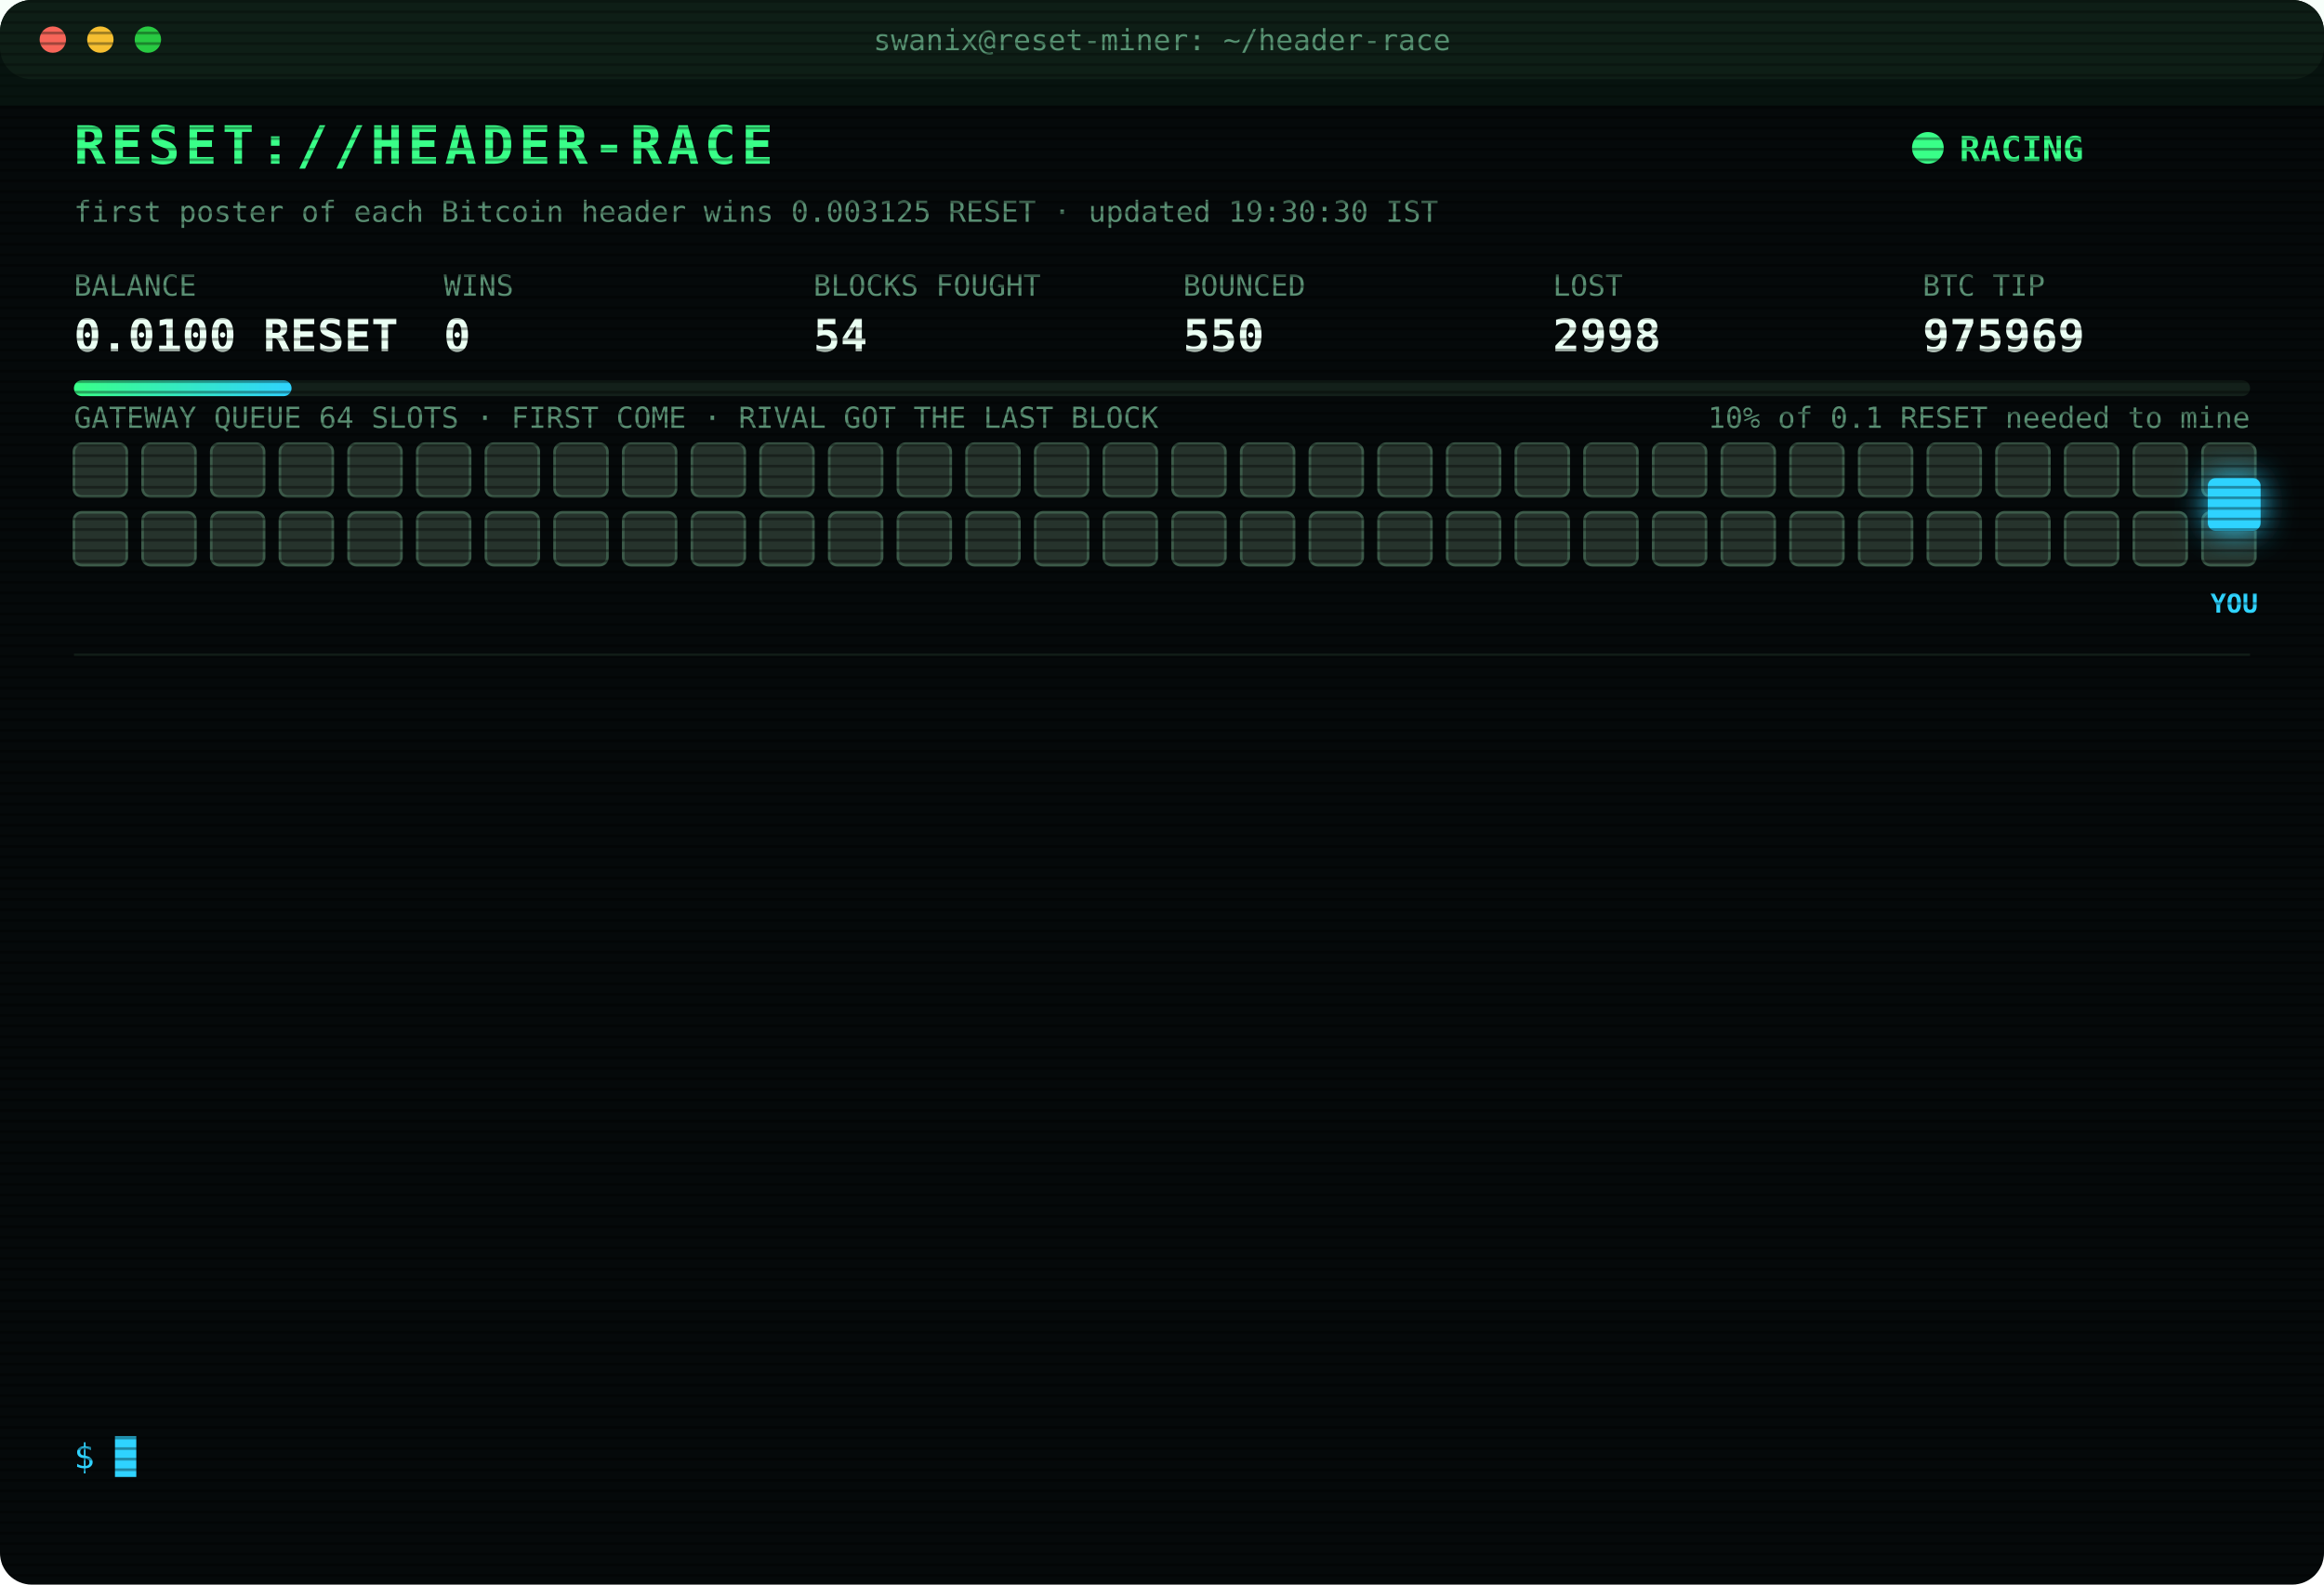
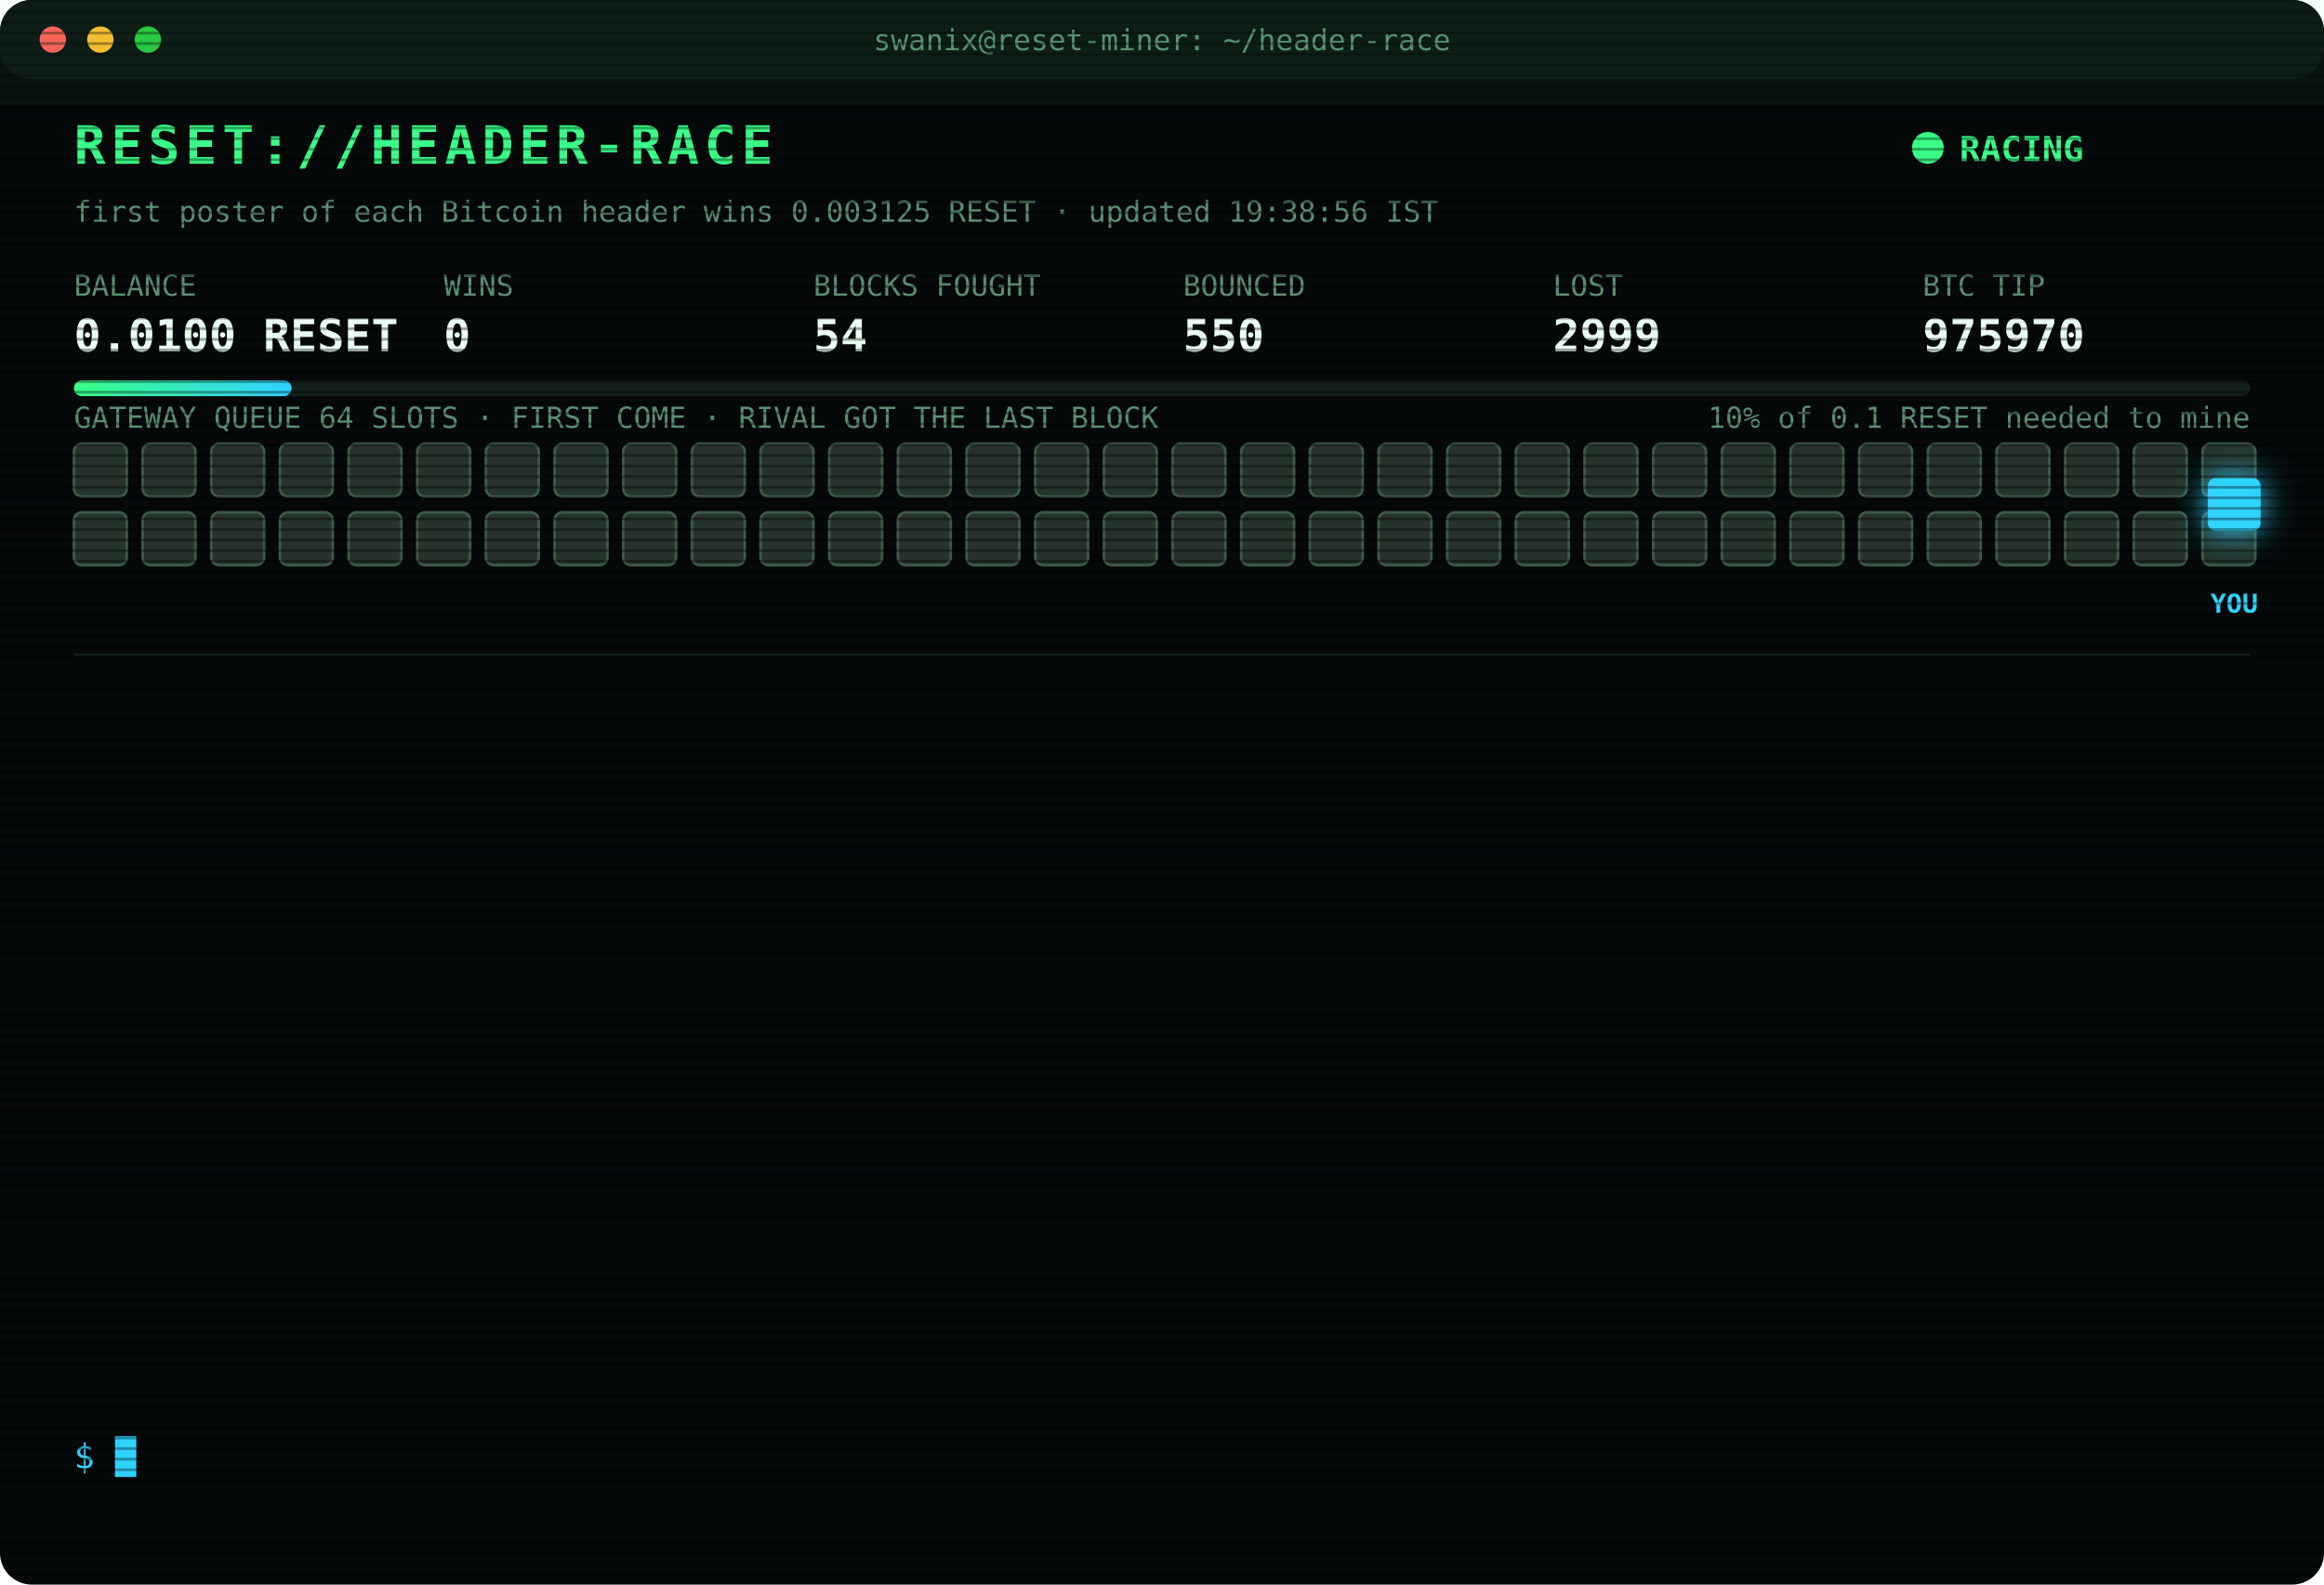
<svg xmlns="http://www.w3.org/2000/svg" width="880" height="600" viewBox="0 0 880 600" font-family="ui-monospace,SFMono-Regular,Menlo,Consolas,monospace">
  <style>
text{font-size:13px;fill:#7CFFB2}
.title{font-size:20px;font-weight:700;fill:#39FF88;letter-spacing:2px;animation:glitch 3s infinite steps(1)}
.sub{fill:#2fd3ff}.k{fill:#5a8f73;font-size:11px}.v{font-size:17px;font-weight:700;fill:#eafff3}
.ts{fill:#3f6b56}.boot{fill:#2fd3ff}.dim{fill:#5a8f73}.bad{fill:#ff4d6d}.warn{fill:#ffd23f}.mag{fill:#ff5cf0}.win{fill:#39FF88;font-weight:700}
.tag{font-size:10px;fill:#2fd3ff;font-weight:700}
.rival{fill:#26332c;stroke:#3c5a49;animation:jam 1.2s infinite alternate}
.idle{fill:#141c18;stroke:#22302a;animation:breathe 4s infinite}
.me{fill:#2fd3ff;filter:drop-shadow(0 0 6px #2fd3ff)}
.hover{animation:nudge 1.1s infinite ease-in-out}.bounce{animation:kick 1.4s infinite}
.ln{opacity:0;animation:in .4s forwards}
.cur{animation:blink 1s infinite steps(1)}
.scan{animation:scan 6s infinite linear}
.led{animation:blink 1.4s infinite}
@keyframes in{from{opacity:0;transform:translateX(-6px)}to{opacity:1;transform:none}}
@keyframes blink{50%{opacity:0}}
@keyframes jam{to{fill:#33463b}}
@keyframes breathe{50%{opacity:.4}}
@keyframes nudge{50%{transform:translateX(-10px)}}
@keyframes kick{0%,100%{transform:none}30%{transform:translateX(-14px)}55%{transform:translateX(10px) translateY(-6px)}}
@keyframes glitch{0%,92%{transform:none}93%{transform:translateX(2px);fill:#ff4d6d}95%{transform:translateX(-2px);fill:#2fd3ff}97%{transform:none}}
@keyframes scan{from{transform:translateY(-40px)}to{transform:translateY(600px)}}
</style>
  <defs>
    <pattern id="sl" width="4" height="4" patternUnits="userSpaceOnUse">
      <rect width="4" height="1" fill="#000" opacity=".35" />
    </pattern>
    <linearGradient id="bar">
      <stop offset="0" stop-color="#39FF88" />
      <stop offset="1" stop-color="#2fd3ff" />
    </linearGradient>
  </defs>
  <rect width="880" height="600" rx="12" fill="#05090a" />
  <rect width="880" height="30" rx="12" fill="#0d1512" />
  <circle cx="20" cy="15" r="5" fill="#ff5f57" />
  <circle cx="38" cy="15" r="5" fill="#febc2e" />
  <circle cx="56" cy="15" r="5" fill="#28c840" />
  <text x="440" y="19" text-anchor="middle" class="k">swanix@reset-miner: ~/header-race</text>
  <text x="28" y="62" class="title">RESET://HEADER-RACE</text>
  <circle class="led" cx="730" cy="56" r="6" fill="#39FF88" />
  <text x="742" y="61" class="win">RACING</text>
-   <text x="28" y="84" class="k">first poster of each Bitcoin header wins 0.003125 RESET · updated 19:30:30 IST</text>
+   <text x="28" y="84" class="k">first poster of each Bitcoin header wins 0.003125 RESET · updated 19:38:56 IST</text>
  <text x="28" y="112" class="k">BALANCE</text>
  <text x="28" y="133" class="v">0.0100 RESET</text>
  <text x="168" y="112" class="k">WINS</text>
  <text x="168" y="133" class="v">0</text>
  <text x="308" y="112" class="k">BLOCKS FOUGHT</text>
  <text x="308" y="133" class="v">54</text>
  <text x="448" y="112" class="k">BOUNCED</text>
  <text x="448" y="133" class="v">550</text>
  <text x="588" y="112" class="k">LOST</text>
-   <text x="588" y="133" class="v">2998</text>
+   <text x="588" y="133" class="v">2999</text>
  <text x="728" y="112" class="k">BTC TIP</text>
-   <text x="728" y="133" class="v">975969</text>
+   <text x="728" y="133" class="v">975970</text>
  <rect x="28" y="144" width="824" height="6" rx="3" fill="#13201a" />
  <rect x="28" y="144" width="82.4" height="6" rx="3" fill="url(#bar)" />
  <text x="852" y="162" text-anchor="end" class="k">10% of 0.1 RESET needed to mine</text>
  <text x="28" y="162" class="k">GATEWAY QUEUE 64 SLOTS · FIRST COME · RIVAL GOT THE LAST BLOCK</text>
  <rect class="rival" x="28" y="168" width="20" height="20" rx="3" style="animation-delay:0.00s" />
  <rect class="rival" x="54" y="168" width="20" height="20" rx="3" style="animation-delay:0.05s" />
  <rect class="rival" x="80" y="168" width="20" height="20" rx="3" style="animation-delay:0.10s" />
  <rect class="rival" x="106" y="168" width="20" height="20" rx="3" style="animation-delay:0.15s" />
  <rect class="rival" x="132" y="168" width="20" height="20" rx="3" style="animation-delay:0.20s" />
  <rect class="rival" x="158" y="168" width="20" height="20" rx="3" style="animation-delay:0.25s" />
  <rect class="rival" x="184" y="168" width="20" height="20" rx="3" style="animation-delay:0.30s" />
  <rect class="rival" x="210" y="168" width="20" height="20" rx="3" style="animation-delay:0.35s" />
  <rect class="rival" x="236" y="168" width="20" height="20" rx="3" style="animation-delay:0.40s" />
  <rect class="rival" x="262" y="168" width="20" height="20" rx="3" style="animation-delay:0.45s" />
  <rect class="rival" x="288" y="168" width="20" height="20" rx="3" style="animation-delay:0.50s" />
  <rect class="rival" x="314" y="168" width="20" height="20" rx="3" style="animation-delay:0.55s" />
  <rect class="rival" x="340" y="168" width="20" height="20" rx="3" style="animation-delay:0.60s" />
  <rect class="rival" x="366" y="168" width="20" height="20" rx="3" style="animation-delay:0.65s" />
  <rect class="rival" x="392" y="168" width="20" height="20" rx="3" style="animation-delay:0.70s" />
  <rect class="rival" x="418" y="168" width="20" height="20" rx="3" style="animation-delay:0.75s" />
  <rect class="rival" x="444" y="168" width="20" height="20" rx="3" style="animation-delay:0.80s" />
  <rect class="rival" x="470" y="168" width="20" height="20" rx="3" style="animation-delay:0.85s" />
  <rect class="rival" x="496" y="168" width="20" height="20" rx="3" style="animation-delay:0.90s" />
  <rect class="rival" x="522" y="168" width="20" height="20" rx="3" style="animation-delay:0.95s" />
  <rect class="rival" x="548" y="168" width="20" height="20" rx="3" style="animation-delay:1.00s" />
  <rect class="rival" x="574" y="168" width="20" height="20" rx="3" style="animation-delay:1.05s" />
  <rect class="rival" x="600" y="168" width="20" height="20" rx="3" style="animation-delay:1.10s" />
  <rect class="rival" x="626" y="168" width="20" height="20" rx="3" style="animation-delay:1.15s" />
  <rect class="rival" x="652" y="168" width="20" height="20" rx="3" style="animation-delay:1.20s" />
  <rect class="rival" x="678" y="168" width="20" height="20" rx="3" style="animation-delay:1.25s" />
  <rect class="rival" x="704" y="168" width="20" height="20" rx="3" style="animation-delay:1.30s" />
  <rect class="rival" x="730" y="168" width="20" height="20" rx="3" style="animation-delay:1.35s" />
  <rect class="rival" x="756" y="168" width="20" height="20" rx="3" style="animation-delay:1.40s" />
  <rect class="rival" x="782" y="168" width="20" height="20" rx="3" style="animation-delay:1.45s" />
  <rect class="rival" x="808" y="168" width="20" height="20" rx="3" style="animation-delay:1.50s" />
  <rect class="rival" x="834" y="168" width="20" height="20" rx="3" style="animation-delay:1.55s" />
  <rect class="rival" x="28" y="194" width="20" height="20" rx="3" style="animation-delay:1.60s" />
  <rect class="rival" x="54" y="194" width="20" height="20" rx="3" style="animation-delay:1.65s" />
  <rect class="rival" x="80" y="194" width="20" height="20" rx="3" style="animation-delay:1.70s" />
  <rect class="rival" x="106" y="194" width="20" height="20" rx="3" style="animation-delay:1.75s" />
  <rect class="rival" x="132" y="194" width="20" height="20" rx="3" style="animation-delay:1.80s" />
  <rect class="rival" x="158" y="194" width="20" height="20" rx="3" style="animation-delay:1.85s" />
  <rect class="rival" x="184" y="194" width="20" height="20" rx="3" style="animation-delay:1.90s" />
  <rect class="rival" x="210" y="194" width="20" height="20" rx="3" style="animation-delay:1.95s" />
  <rect class="rival" x="236" y="194" width="20" height="20" rx="3" style="animation-delay:2.00s" />
  <rect class="rival" x="262" y="194" width="20" height="20" rx="3" style="animation-delay:2.05s" />
  <rect class="rival" x="288" y="194" width="20" height="20" rx="3" style="animation-delay:2.10s" />
  <rect class="rival" x="314" y="194" width="20" height="20" rx="3" style="animation-delay:2.15s" />
  <rect class="rival" x="340" y="194" width="20" height="20" rx="3" style="animation-delay:2.20s" />
  <rect class="rival" x="366" y="194" width="20" height="20" rx="3" style="animation-delay:2.25s" />
  <rect class="rival" x="392" y="194" width="20" height="20" rx="3" style="animation-delay:2.30s" />
  <rect class="rival" x="418" y="194" width="20" height="20" rx="3" style="animation-delay:2.35s" />
  <rect class="rival" x="444" y="194" width="20" height="20" rx="3" style="animation-delay:2.40s" />
  <rect class="rival" x="470" y="194" width="20" height="20" rx="3" style="animation-delay:2.45s" />
  <rect class="rival" x="496" y="194" width="20" height="20" rx="3" style="animation-delay:2.50s" />
  <rect class="rival" x="522" y="194" width="20" height="20" rx="3" style="animation-delay:2.55s" />
  <rect class="rival" x="548" y="194" width="20" height="20" rx="3" style="animation-delay:2.60s" />
  <rect class="rival" x="574" y="194" width="20" height="20" rx="3" style="animation-delay:2.65s" />
  <rect class="rival" x="600" y="194" width="20" height="20" rx="3" style="animation-delay:2.70s" />
  <rect class="rival" x="626" y="194" width="20" height="20" rx="3" style="animation-delay:2.75s" />
  <rect class="rival" x="652" y="194" width="20" height="20" rx="3" style="animation-delay:2.80s" />
  <rect class="rival" x="678" y="194" width="20" height="20" rx="3" style="animation-delay:2.85s" />
  <rect class="rival" x="704" y="194" width="20" height="20" rx="3" style="animation-delay:2.90s" />
  <rect class="rival" x="730" y="194" width="20" height="20" rx="3" style="animation-delay:2.95s" />
  <rect class="rival" x="756" y="194" width="20" height="20" rx="3" style="animation-delay:3.00s" />
  <rect class="rival" x="782" y="194" width="20" height="20" rx="3" style="animation-delay:3.05s" />
  <rect class="rival" x="808" y="194" width="20" height="20" rx="3" style="animation-delay:3.10s" />
  <rect class="rival" x="834" y="194" width="20" height="20" rx="3" style="animation-delay:3.15s" />
  <g class="hover">
    <rect class="me" x="836" y="181" width="20" height="20" rx="3" />
    <text class="tag" x="846" y="232" text-anchor="middle">YOU</text>
  </g>
  <line x1="28" x2="852" y1="248" y2="248" stroke="#13201a" />
  <g class="ln" style="animation-delay:0.40s">
-     <text x="28" y="270" class="ts">17:13:47</text>
-     <text x="104" y="270" class="bad">[LOST] #975955 taken by a rival miner</text>
+     <text x="28" y="270" class="ts">17:19:11</text>
+     <text x="104" y="270" class="bad">[LOST] #975956 taken by a rival miner</text>
  </g>
  <g class="ln" style="animation-delay:0.65s">
-     <text x="28" y="292" class="ts">17:19:11</text>
-     <text x="104" y="292" class="bad">[LOST] #975956 taken by a rival miner</text>
+     <text x="28" y="292" class="ts">17:28:18</text>
+     <text x="104" y="292" class="bad">[LOST] #975957 taken by a rival miner</text>
  </g>
  <g class="ln" style="animation-delay:0.90s">
-     <text x="28" y="314" class="ts">17:28:18</text>
-     <text x="104" y="314" class="bad">[LOST] #975957 taken by a rival miner</text>
+     <text x="28" y="314" class="ts">17:29:59</text>
+     <text x="104" y="314" class="bad">[LOST] #975958 taken by a rival miner</text>
  </g>
  <g class="ln" style="animation-delay:1.15s">
-     <text x="28" y="336" class="ts">17:29:59</text>
-     <text x="104" y="336" class="bad">[LOST] #975958 taken by a rival miner</text>
+     <text x="28" y="336" class="ts">17:31:31</text>
+     <text x="104" y="336" class="bad">[LOST] #975959 taken by a rival miner</text>
  </g>
  <g class="ln" style="animation-delay:1.40s">
-     <text x="28" y="358" class="ts">17:31:31</text>
-     <text x="104" y="358" class="bad">[LOST] #975959 taken by a rival miner</text>
+     <text x="28" y="358" class="ts">17:52:46</text>
+     <text x="104" y="358" class="bad">[LOST] #975961 taken by a rival miner</text>
  </g>
  <g class="ln" style="animation-delay:1.65s">
-     <text x="28" y="380" class="ts">17:52:46</text>
-     <text x="104" y="380" class="bad">[LOST] #975961 taken by a rival miner</text>
+     <text x="28" y="380" class="ts">18:16:14</text>
+     <text x="104" y="380" class="bad">[LOST] #975962 taken by a rival miner</text>
  </g>
  <g class="ln" style="animation-delay:1.90s">
-     <text x="28" y="402" class="ts">18:16:14</text>
-     <text x="104" y="402" class="bad">[LOST] #975962 taken by a rival miner</text>
+     <text x="28" y="402" class="ts">18:17:29</text>
+     <text x="104" y="402" class="bad">[LOST] #975963 taken by a rival miner</text>
  </g>
  <g class="ln" style="animation-delay:2.15s">
-     <text x="28" y="424" class="ts">18:17:29</text>
-     <text x="104" y="424" class="bad">[LOST] #975963 taken by a rival miner</text>
+     <text x="28" y="424" class="ts">18:22:04</text>
+     <text x="104" y="424" class="bad">[LOST] #975964 taken by a rival miner</text>
  </g>
  <g class="ln" style="animation-delay:2.40s">
-     <text x="28" y="446" class="ts">18:22:04</text>
-     <text x="104" y="446" class="bad">[LOST] #975964 taken by a rival miner</text>
+     <text x="28" y="446" class="ts">18:37:03</text>
+     <text x="104" y="446" class="bad">[LOST] #975965 taken by a rival miner</text>
  </g>
  <g class="ln" style="animation-delay:2.65s">
-     <text x="28" y="468" class="ts">18:37:03</text>
-     <text x="104" y="468" class="bad">[LOST] #975965 taken by a rival miner</text>
+     <text x="28" y="468" class="ts">19:02:33</text>
+     <text x="104" y="468" class="bad">[LOST] #975966 taken by a rival miner</text>
  </g>
  <g class="ln" style="animation-delay:2.90s">
-     <text x="28" y="490" class="ts">19:02:33</text>
-     <text x="104" y="490" class="bad">[LOST] #975966 taken by a rival miner</text>
+     <text x="28" y="490" class="ts">19:22:09</text>
+     <text x="104" y="490" class="bad">[LOST] #975968 taken by a rival miner</text>
  </g>
  <g class="ln" style="animation-delay:3.15s">
-     <text x="28" y="512" class="ts">19:22:09</text>
-     <text x="104" y="512" class="bad">[LOST] #975968 taken by a rival miner</text>
+     <text x="28" y="512" class="ts">19:24:37</text>
+     <text x="104" y="512" class="bad">[LOST] #975969 taken by a rival miner</text>
  </g>
  <g class="ln" style="animation-delay:3.40s">
-     <text x="28" y="534" class="ts">19:24:37</text>
-     <text x="104" y="534" class="bad">[LOST] #975969 taken by a rival miner</text>
+     <text x="28" y="534" class="ts">19:38:56</text>
+     <text x="104" y="534" class="bad">[LOST] #975970 taken by a rival miner</text>
  </g>
  <text x="28" y="556" class="sub">$ <tspan class="cur">█</tspan>
  </text>
  <rect width="880" height="600" rx="12" fill="url(#sl)" pointer-events="none" />
  <rect class="scan" width="880" height="40" fill="#39FF88" opacity=".04" />
</svg>
